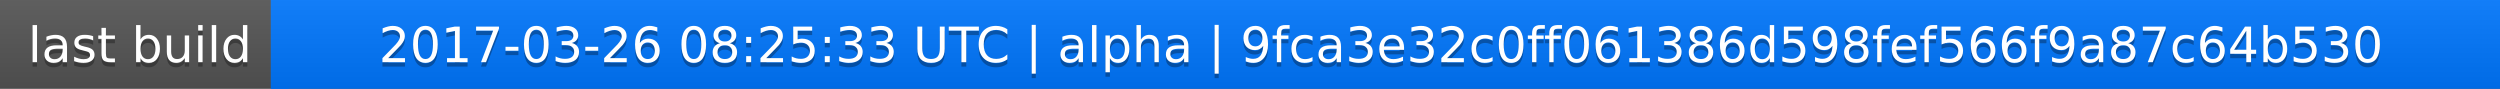
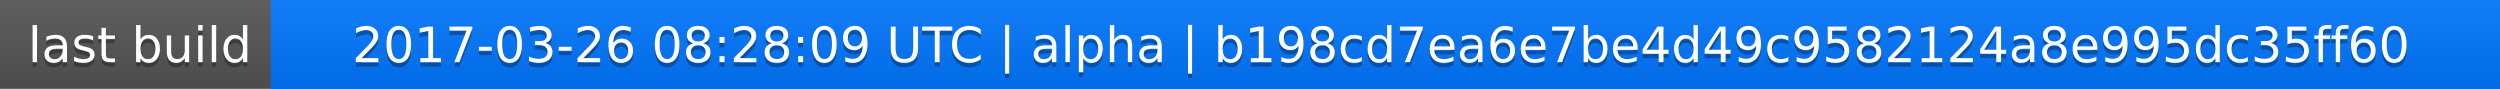
<svg xmlns="http://www.w3.org/2000/svg" width="563" height="20">
  <linearGradient id="a" x2="0" y2="100%">
    <stop offset="0" stop-color="#bbb" stop-opacity=".1" />
    <stop offset="1" stop-opacity=".1" />
  </linearGradient>
  <rect rx="0" width="563" height="20" fill="#555" />
  <rect rx="0" x="61" width="502" height="20" fill="#07f" />
  <path fill="#07f" d="M61 0h4v20h-4z" />
  <rect rx="0" width="563" height="20" fill="url(#a)" />
  <g fill="#fff" text-anchor="middle" font-family="DejaVu Sans,Verdana,Geneva,sans-serif" font-size="11">
    <text x="31.5" y="15" fill="#010101" fill-opacity=".3">last build</text>
    <text x="31.5" y="14">last build</text>
-     <text x="311" y="15" fill="#010101" fill-opacity=".3">2017-03-26 08:25:33 UTC | alpha | 9fca3e32c0ff061386d598fef566f9a87c64b530</text>
-     <text x="311" y="14">2017-03-26 08:25:33 UTC | alpha | 9fca3e32c0ff061386d598fef566f9a87c64b530</text>
+     <text x="311" y="15" fill="#010101" fill-opacity=".3">2017-03-26 08:28:09 UTC | alpha | b198cd7ea6e7be4d49c9582124a8e995dc35ff60</text>
+     <text x="311" y="14">2017-03-26 08:28:09 UTC | alpha | b198cd7ea6e7be4d49c9582124a8e995dc35ff60</text>
  </g>
</svg>
